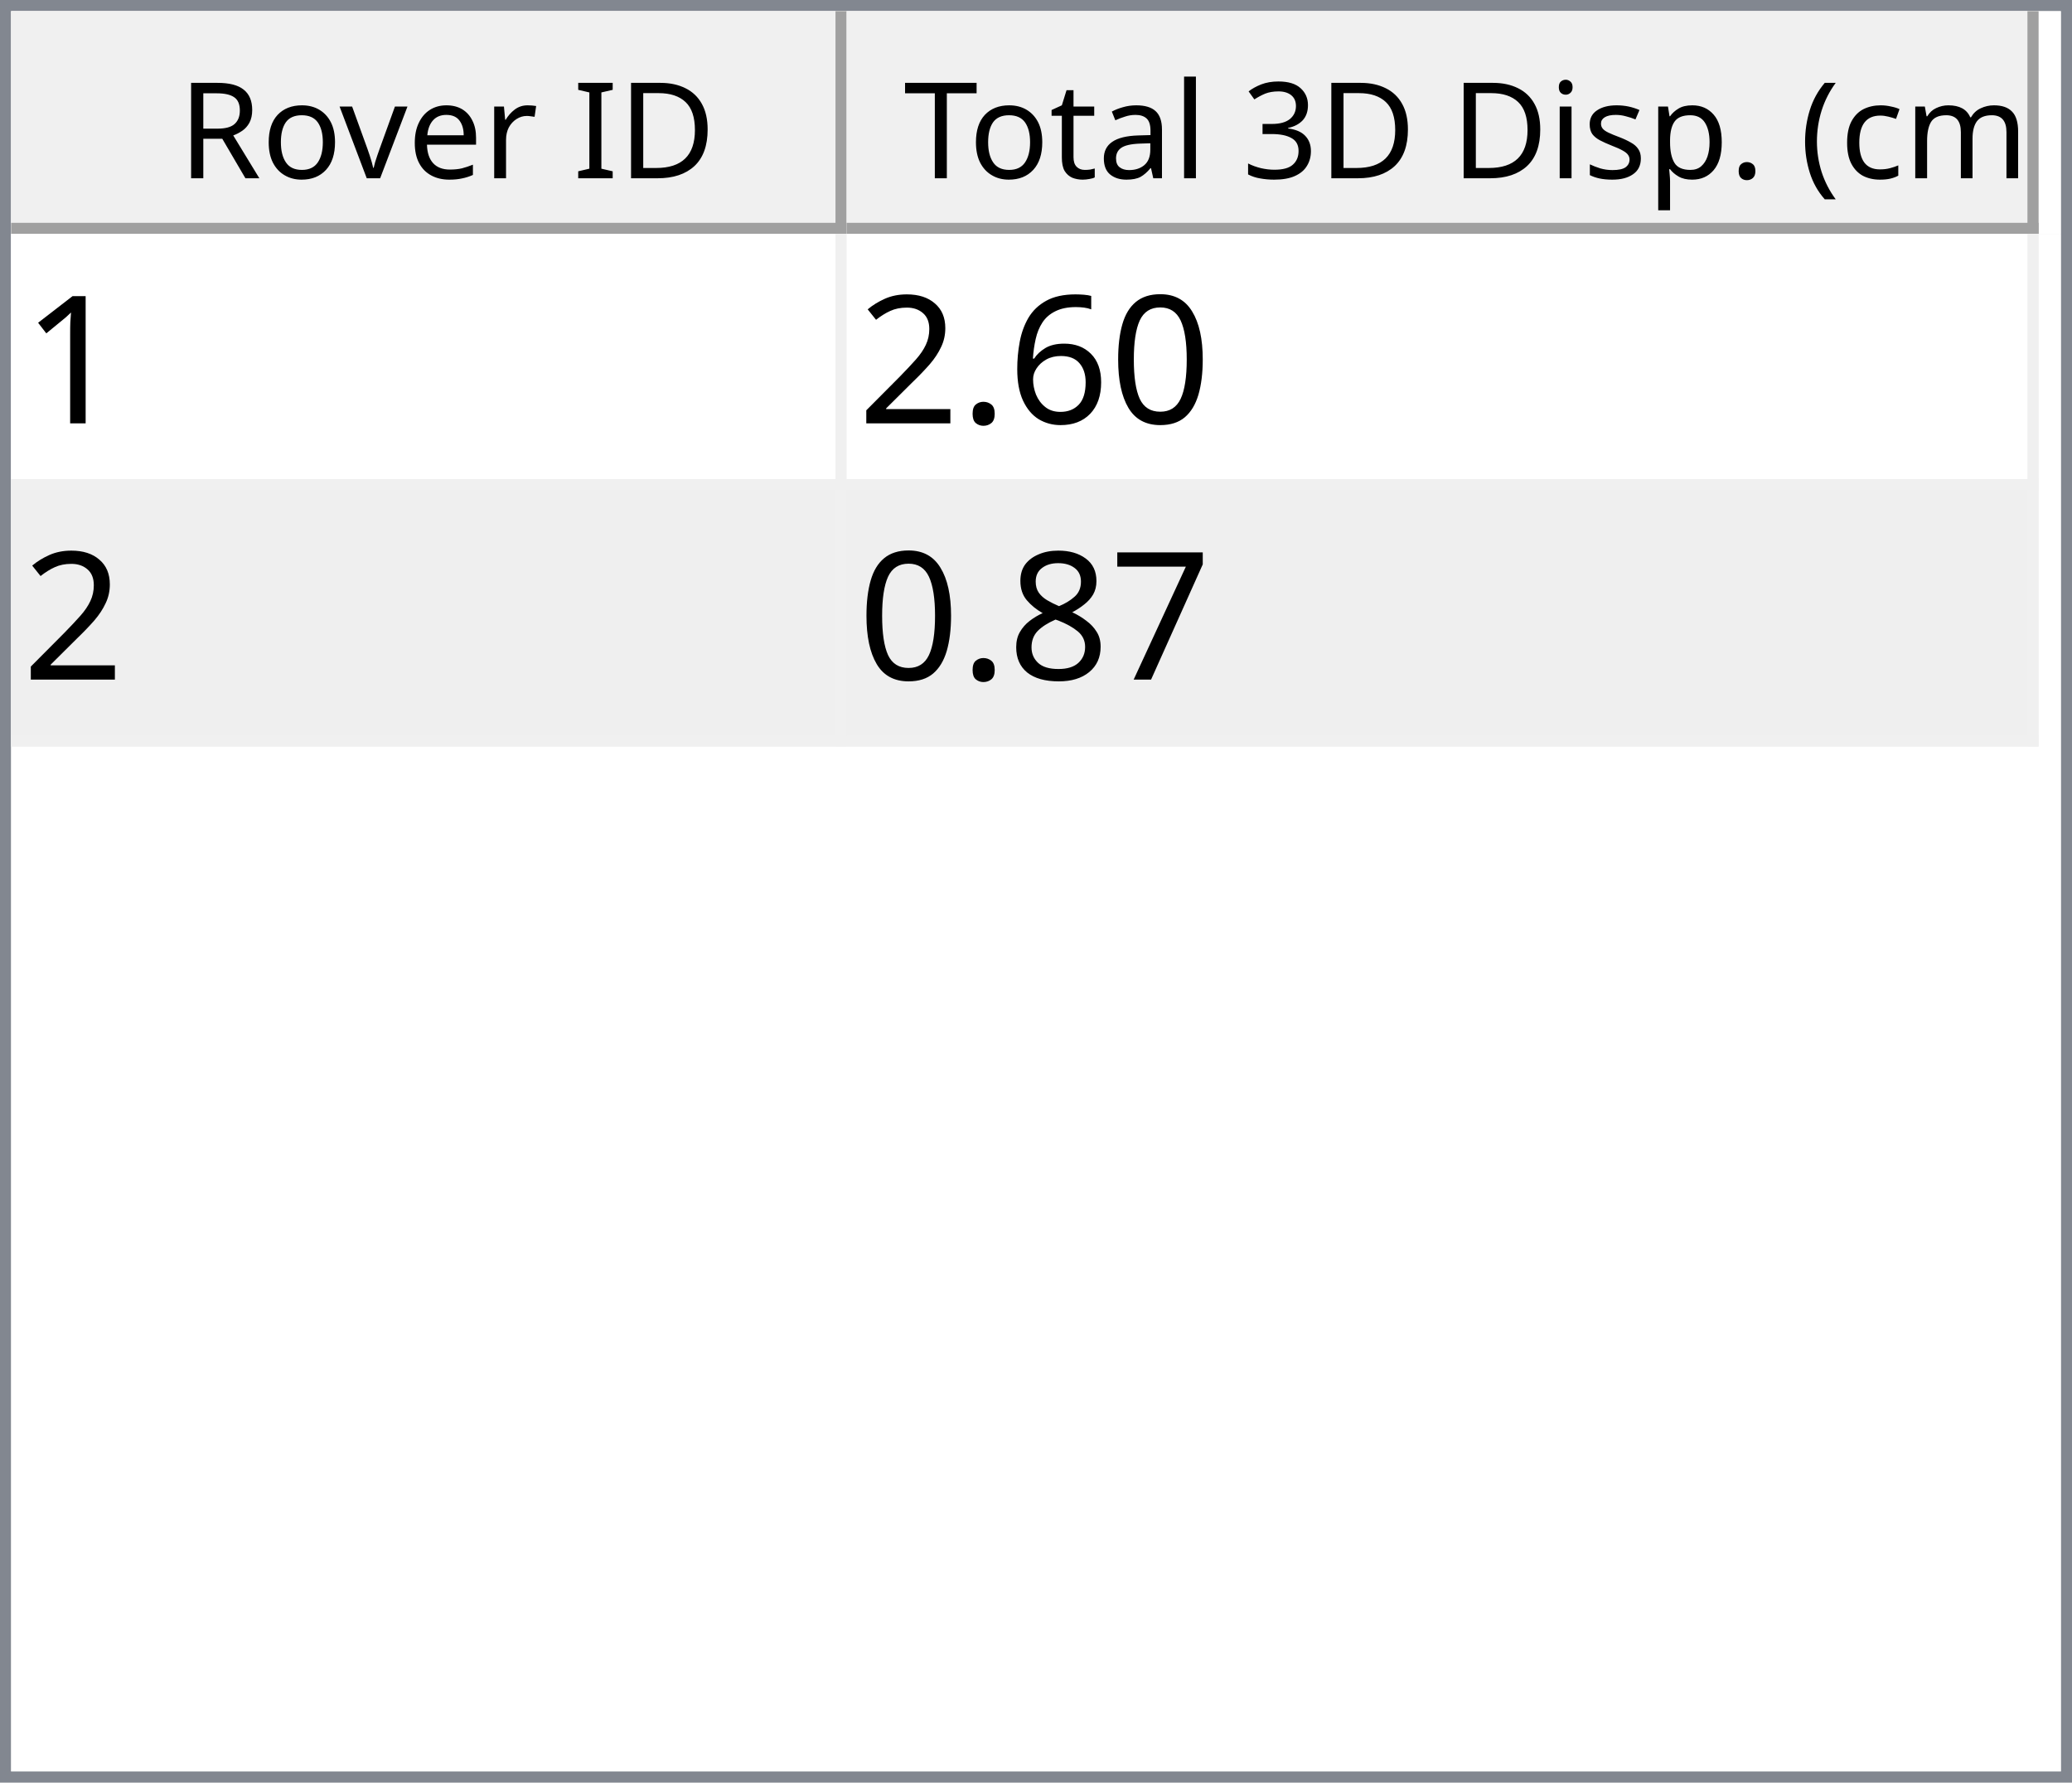
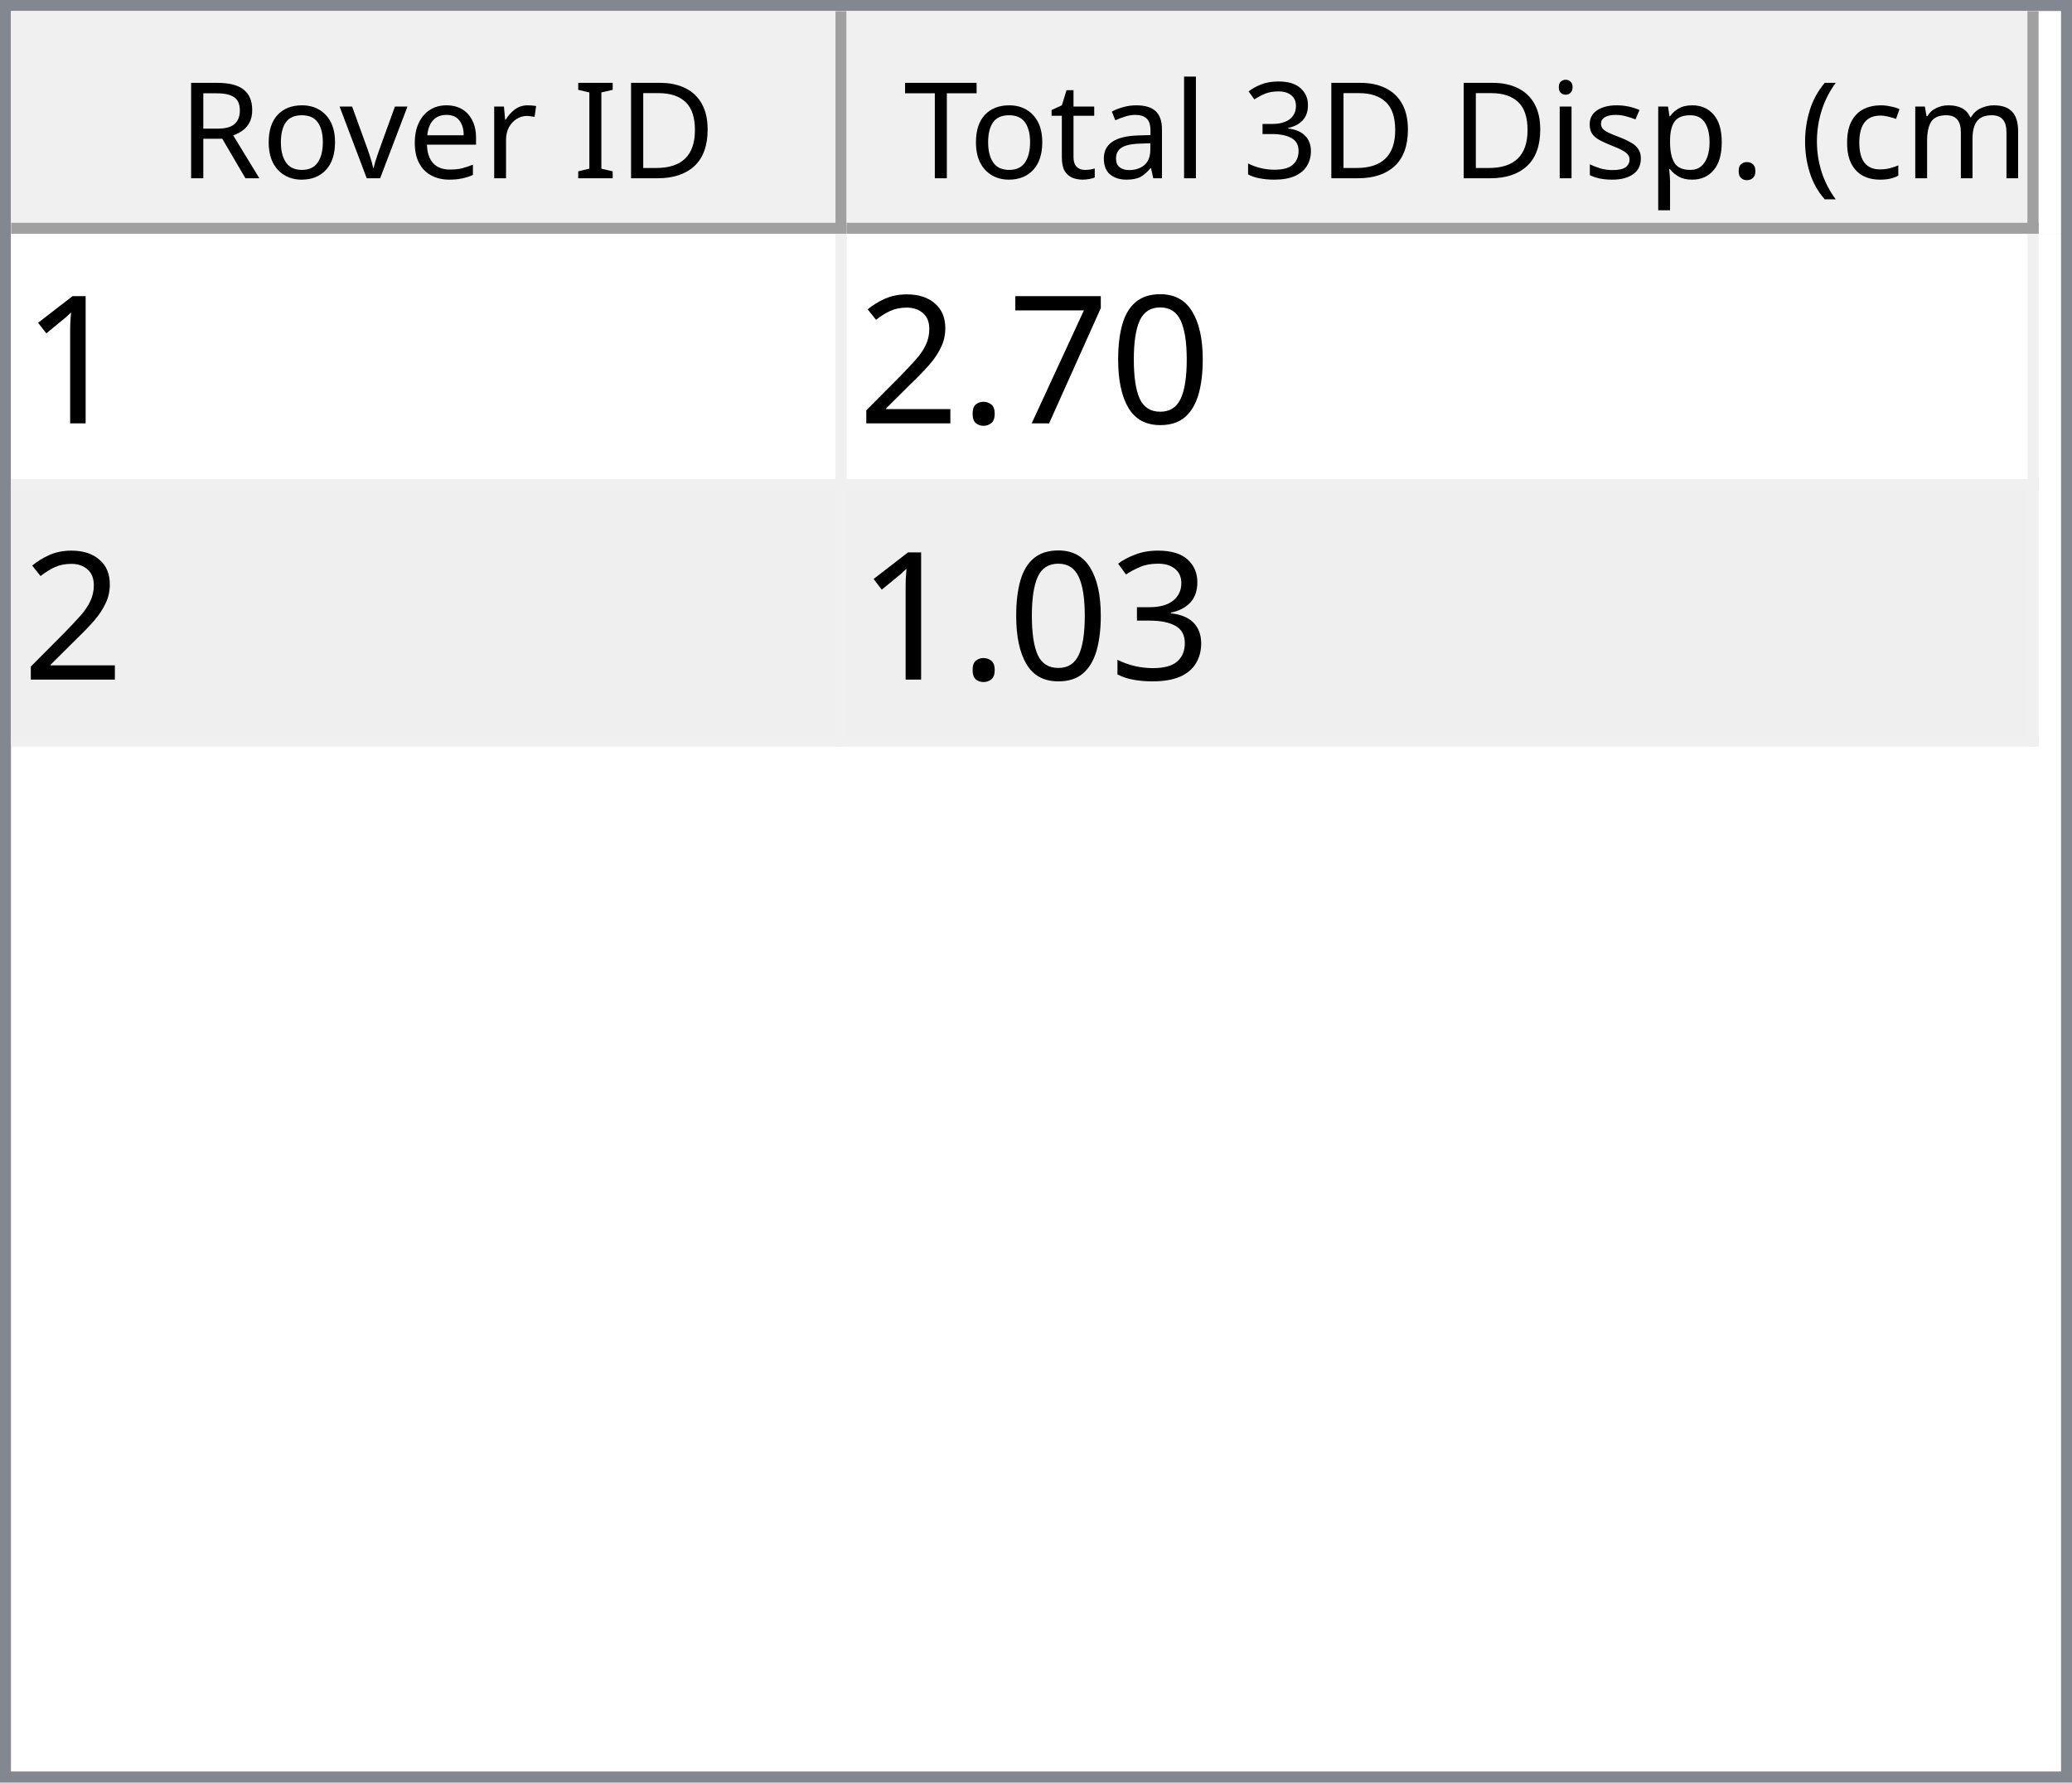
<svg xmlns="http://www.w3.org/2000/svg" style="fill-opacity:1; color-rendering:auto; color-interpolation:auto; text-rendering:auto; stroke:black; stroke-linecap:square; stroke-miterlimit:10; shape-rendering:auto; stroke-opacity:1; fill:black; stroke-dasharray:none; font-weight:normal; stroke-width:1; font-family:'Dialog'; font-style:normal; stroke-linejoin:miter; font-size:12px; stroke-dashoffset:0; image-rendering:auto;" width="186" height="160">
  <defs id="genericDefs" />
  <g>
    <defs id="defs1">
      <clipPath clipPathUnits="userSpaceOnUse" id="clipPath1">
        <path d="M0 0 L186 0 L186 160 L0 160 L0 0 Z" />
      </clipPath>
      <clipPath clipPathUnits="userSpaceOnUse" id="clipPath2">
        <path d="M0 0 L0 160 L186 160 L186 0 Z" />
      </clipPath>
      <clipPath clipPathUnits="userSpaceOnUse" id="clipPath3">
        <path d="M0 0 L0 20 L184 20 L184 0 Z" />
      </clipPath>
      <clipPath clipPathUnits="userSpaceOnUse" id="clipPath4">
        <path d="M0 0 L0 20 L75 20 L75 0 Z" />
      </clipPath>
      <clipPath clipPathUnits="userSpaceOnUse" id="clipPath5">
        <path d="M1 1 L1 19 L74 19 L74 1 Z" />
      </clipPath>
      <clipPath clipPathUnits="userSpaceOnUse" id="clipPath6">
        <path d="M0 0 L0 18 L73 18 L73 0 Z" />
      </clipPath>
      <clipPath clipPathUnits="userSpaceOnUse" id="clipPath7">
        <path d="M-0.5 -0.5 L-0.5 19.5 L74.5 19.5 L74.5 -0.5 Z" />
      </clipPath>
      <clipPath clipPathUnits="userSpaceOnUse" id="clipPath8">
        <path d="M0 0 L0 20 L107 20 L107 0 Z" />
      </clipPath>
      <clipPath clipPathUnits="userSpaceOnUse" id="clipPath9">
        <path d="M1 1 L1 19 L106 19 L106 1 Z" />
      </clipPath>
      <clipPath clipPathUnits="userSpaceOnUse" id="clipPath10">
        <path d="M0 0 L0 18 L105 18 L105 0 Z" />
      </clipPath>
      <clipPath clipPathUnits="userSpaceOnUse" id="clipPath11">
        <path d="M-0.5 -0.5 L-0.5 19.5 L106.5 19.5 L106.5 -0.5 Z" />
      </clipPath>
      <clipPath clipPathUnits="userSpaceOnUse" id="clipPath12">
        <path d="M0 0 L0 138 L184 138 L184 0 Z" />
      </clipPath>
      <clipPath clipPathUnits="userSpaceOnUse" id="clipPath13">
        <path d="M0 0 L0 46 L182 46 L182 0 Z" />
      </clipPath>
      <clipPath clipPathUnits="userSpaceOnUse" id="clipPath14">
        <path d="M-0.5 -0.5 L-0.5 45.5 L181.5 45.5 L181.5 -0.5 Z" />
      </clipPath>
      <clipPath clipPathUnits="userSpaceOnUse" id="clipPath15">
        <path d="M0 0 L0 22 L74 22 L74 0 Z" />
      </clipPath>
      <clipPath clipPathUnits="userSpaceOnUse" id="clipPath16">
        <path d="M0 0 L0 22 L106 22 L106 0 Z" />
      </clipPath>
      <font horiz-adv-x="64.551" id="font1">
        <font-face ascent="107.91" descent="25.098" units-per-em="100" style="font-style:normal; font-family:Segoe UI; font-weight:normal;" />
        <missing-glyph horiz-adv-x="64.551" d="M8.109 0 L8.109 68.266 L56.453 68.266 L56.453 0 L8.109 0 ZM15.328 7.234 L49.219 7.234 L49.219 61.031 L15.328 61.031 L15.328 7.234 Z" />
        <glyph unicode="D" horiz-adv-x="70.117" d="M9.188 0 L9.188 70.016 L28.516 70.016 Q65.531 70.016 65.531 35.891 Q65.531 19.672 55.25 9.836 Q44.969 0 27.734 0 L9.188 0 ZM17.391 62.594 L17.391 7.422 L27.828 7.422 Q41.609 7.422 49.273 14.797 Q56.938 22.172 56.938 35.688 Q56.938 62.594 28.328 62.594 L17.391 62.594 Z" />
        <glyph unicode="I" horiz-adv-x="26.611" d="M17.391 0 L9.188 0 L9.188 70.016 L17.391 70.016 L17.391 0 Z" />
        <glyph unicode=" " horiz-adv-x="27.393" d="" />
        <glyph unicode="r" horiz-adv-x="34.766" d="M34.188 41.891 Q32.078 43.5 28.125 43.5 Q23 43.5 19.555 38.672 Q16.109 33.844 16.109 25.484 L16.109 0 L8.109 0 L8.109 50 L16.109 50 L16.109 39.703 L16.312 39.703 Q18.016 44.969 21.531 47.922 Q25.047 50.875 29.391 50.875 Q32.516 50.875 34.188 50.203 L34.188 41.891 Z" />
        <glyph unicode="e" horiz-adv-x="52.295" d="M48.297 23 L12.984 23 Q13.188 14.656 17.484 10.109 Q21.781 5.562 29.297 5.562 Q37.75 5.562 44.828 11.141 L44.828 3.609 Q38.234 -1.172 27.391 -1.172 Q16.797 -1.172 10.742 5.641 Q4.688 12.453 4.688 24.812 Q4.688 36.469 11.305 43.82 Q17.922 51.172 27.734 51.172 Q37.547 51.172 42.922 44.828 Q48.297 38.484 48.297 27.203 L48.297 23 ZM40.094 29.781 Q40.047 36.719 36.75 40.578 Q33.453 44.438 27.594 44.438 Q21.922 44.438 17.969 40.383 Q14.016 36.328 13.094 29.781 L40.094 29.781 Z" />
        <glyph unicode="v" horiz-adv-x="47.9" d="M47.406 50 L27.484 0 L19.625 0 L0.688 50 L9.469 50 L22.172 13.672 Q23.578 9.672 23.922 6.688 L24.125 6.688 Q24.609 10.453 25.688 13.484 L38.969 50 L47.406 50 Z" />
        <glyph unicode="o" horiz-adv-x="58.594" d="M29 -1.172 Q17.922 -1.172 11.305 5.836 Q4.688 12.844 4.688 24.422 Q4.688 37.016 11.57 44.094 Q18.453 51.172 30.172 51.172 Q41.359 51.172 47.633 44.289 Q53.906 37.406 53.906 25.203 Q53.906 13.234 47.141 6.031 Q40.375 -1.172 29 -1.172 ZM29.594 44.438 Q21.875 44.438 17.383 39.188 Q12.891 33.938 12.891 24.703 Q12.891 15.828 17.43 10.695 Q21.969 5.562 29.594 5.562 Q37.359 5.562 41.531 10.594 Q45.703 15.625 45.703 24.906 Q45.703 34.281 41.531 39.359 Q37.359 44.438 29.594 44.438 Z" />
        <glyph unicode="R" horiz-adv-x="59.814" d="M59.375 0 L49.609 0 L37.891 19.625 Q36.281 22.359 34.766 24.289 Q33.25 26.219 31.664 27.438 Q30.078 28.656 28.25 29.219 Q26.422 29.781 24.125 29.781 L17.391 29.781 L17.391 0 L9.188 0 L9.188 70.016 L30.078 70.016 Q34.672 70.016 38.555 68.867 Q42.438 67.719 45.289 65.375 Q48.141 63.031 49.758 59.547 Q51.375 56.062 51.375 51.375 Q51.375 47.703 50.273 44.656 Q49.172 41.609 47.148 39.211 Q45.125 36.812 42.266 35.133 Q39.406 33.453 35.844 32.516 L35.844 32.328 Q37.594 31.547 38.891 30.547 Q40.188 29.547 41.359 28.18 Q42.531 26.812 43.68 25.078 Q44.828 23.344 46.234 21.047 L59.375 0 ZM17.391 62.594 L17.391 37.203 L28.516 37.203 Q31.594 37.203 34.203 38.133 Q36.812 39.062 38.719 40.797 Q40.625 42.531 41.703 45.047 Q42.781 47.562 42.781 50.688 Q42.781 56.297 39.141 59.445 Q35.5 62.594 28.609 62.594 L17.391 62.594 Z" />
        <glyph unicode=")" horiz-adv-x="30.176" d="M8.297 -15.922 L1.172 -15.922 Q16.406 2.344 16.406 26.812 Q16.406 51.469 1.078 70.016 L8.297 70.016 Q23.531 52.156 23.531 26.703 Q23.531 1.375 8.297 -15.922 Z" />
        <glyph unicode="m" horiz-adv-x="86.133" d="M79.109 0 L71.094 0 L71.094 28.719 Q71.094 37.016 68.531 40.727 Q65.969 44.438 59.906 44.438 Q54.781 44.438 51.195 39.75 Q47.609 35.062 47.609 28.516 L47.609 0 L39.594 0 L39.594 29.688 Q39.594 44.438 28.219 44.438 Q22.953 44.438 19.531 40.016 Q16.109 35.594 16.109 28.516 L16.109 0 L8.109 0 L8.109 50 L16.109 50 L16.109 42.094 L16.312 42.094 Q21.625 51.172 31.844 51.172 Q36.969 51.172 40.773 48.312 Q44.578 45.453 46 40.828 Q51.562 51.172 62.594 51.172 Q79.109 51.172 79.109 30.812 L79.109 0 Z" />
        <glyph unicode="c" horiz-adv-x="46.191" d="M42.188 2.297 Q36.422 -1.172 28.516 -1.172 Q17.828 -1.172 11.258 5.789 Q4.688 12.75 4.688 23.828 Q4.688 36.188 11.766 43.68 Q18.844 51.172 30.672 51.172 Q37.25 51.172 42.281 48.734 L42.281 40.531 Q36.719 44.438 30.375 44.438 Q22.703 44.438 17.797 38.945 Q12.891 33.453 12.891 24.516 Q12.891 15.719 17.508 10.641 Q22.125 5.562 29.891 5.562 Q36.422 5.562 42.188 9.906 L42.188 2.297 Z" />
        <glyph unicode="(" horiz-adv-x="30.176" d="M29.109 -15.922 L21.969 -15.922 Q6.844 1.375 6.844 26.703 Q6.844 52.156 21.969 70.016 L29.203 70.016 Q13.875 51.469 13.875 26.812 Q13.875 2.344 29.109 -15.922 Z" />
        <glyph unicode="." horiz-adv-x="21.68" d="M10.891 -1.078 Q8.641 -1.078 7.055 0.539 Q5.469 2.156 5.469 4.391 Q5.469 6.641 7.055 8.273 Q8.641 9.906 10.891 9.906 Q13.188 9.906 14.797 8.273 Q16.406 6.641 16.406 4.391 Q16.406 2.156 14.797 0.539 Q13.188 -1.078 10.891 -1.078 Z" />
        <glyph unicode="p" horiz-adv-x="58.789" d="M16.312 7.234 L16.109 7.234 L16.109 -23 L8.109 -23 L8.109 50 L16.109 50 L16.109 41.219 L16.312 41.219 Q22.219 51.172 33.594 51.172 Q43.266 51.172 48.688 44.461 Q54.109 37.75 54.109 26.469 Q54.109 13.922 48 6.375 Q41.891 -1.172 31.297 -1.172 Q21.578 -1.172 16.312 7.234 ZM16.109 27.391 L16.109 20.406 Q16.109 14.203 20.141 9.883 Q24.172 5.562 30.375 5.562 Q37.641 5.562 41.773 11.133 Q45.906 16.703 45.906 26.609 Q45.906 34.969 42.047 39.703 Q38.188 44.438 31.594 44.438 Q24.609 44.438 20.359 39.578 Q16.109 34.719 16.109 27.391 Z" />
        <glyph unicode="s" horiz-adv-x="42.432" d="M5.078 1.812 L5.078 10.406 Q11.625 5.562 19.484 5.562 Q30.031 5.562 30.031 12.594 Q30.031 14.594 29.125 15.992 Q28.219 17.391 26.68 18.461 Q25.141 19.531 23.07 20.383 Q21 21.234 18.609 22.172 Q15.281 23.484 12.766 24.828 Q10.25 26.172 8.57 27.859 Q6.891 29.547 6.031 31.695 Q5.172 33.844 5.172 36.719 Q5.172 40.234 6.789 42.945 Q8.406 45.656 11.086 47.484 Q13.766 49.312 17.211 50.242 Q20.656 51.172 24.312 51.172 Q30.812 51.172 35.938 48.922 L35.938 40.828 Q30.422 44.438 23.25 44.438 Q21 44.438 19.195 43.922 Q17.391 43.406 16.094 42.477 Q14.797 41.547 14.086 40.258 Q13.375 38.969 13.375 37.406 Q13.375 35.453 14.086 34.133 Q14.797 32.812 16.164 31.789 Q17.531 30.766 19.484 29.938 Q21.438 29.109 23.922 28.125 Q27.25 26.859 29.883 25.516 Q32.516 24.172 34.375 22.484 Q36.234 20.797 37.234 18.602 Q38.234 16.406 38.234 13.375 Q38.234 9.672 36.602 6.938 Q34.969 4.203 32.234 2.398 Q29.5 0.594 25.93 -0.289 Q22.359 -1.172 18.453 -1.172 Q10.75 -1.172 5.078 1.812 Z" />
        <glyph unicode="i" horiz-adv-x="24.219" d="M12.203 62.703 Q10.062 62.703 8.547 64.164 Q7.031 65.625 7.031 67.875 Q7.031 70.125 8.547 71.609 Q10.062 73.094 12.203 73.094 Q14.406 73.094 15.945 71.609 Q17.484 70.125 17.484 67.875 Q17.484 65.719 15.945 64.211 Q14.406 62.703 12.203 62.703 ZM16.109 0 L8.109 0 L8.109 50 L16.109 50 L16.109 0 Z" />
        <glyph unicode="3" horiz-adv-x="53.906" d="M46.531 19.828 Q46.531 15.094 44.75 11.211 Q42.969 7.328 39.719 4.57 Q36.469 1.812 31.93 0.297 Q27.391 -1.219 21.922 -1.219 Q11.922 -1.219 6 2.594 L6 11.188 Q13.094 5.609 22.219 5.609 Q25.875 5.609 28.828 6.539 Q31.781 7.469 33.906 9.227 Q36.031 10.984 37.18 13.477 Q38.328 15.969 38.328 19.094 Q38.328 32.812 18.797 32.812 L12.984 32.812 L12.984 39.594 L18.5 39.594 Q35.797 39.594 35.797 52.484 Q35.797 64.406 22.609 64.406 Q15.188 64.406 8.688 59.422 L8.688 67.188 Q15.375 71.188 24.609 71.188 Q29 71.188 32.57 69.969 Q36.141 68.75 38.68 66.555 Q41.219 64.359 42.609 61.281 Q44 58.203 44 54.5 Q44 40.672 30.031 36.719 L30.031 36.531 Q33.594 36.141 36.625 34.797 Q39.656 33.453 41.852 31.305 Q44.047 29.156 45.289 26.25 Q46.531 23.344 46.531 19.828 Z" />
        <glyph unicode="l" horiz-adv-x="24.219" d="M16.109 0 L8.109 0 L8.109 74.031 L16.109 74.031 L16.109 0 Z" />
        <glyph unicode="a" horiz-adv-x="50.879" d="M43.891 0 L35.891 0 L35.891 7.812 L35.688 7.812 Q30.469 -1.172 20.312 -1.172 Q12.844 -1.172 8.617 2.781 Q4.391 6.734 4.391 13.281 Q4.391 27.297 20.906 29.594 L35.891 31.688 Q35.891 44.438 25.594 44.438 Q16.547 44.438 9.281 38.281 L9.281 46.484 Q16.656 51.172 26.266 51.172 Q43.891 51.172 43.891 32.516 L43.891 0 ZM35.891 25.297 L23.828 23.641 Q18.266 22.859 15.43 20.875 Q12.594 18.891 12.594 13.875 Q12.594 10.203 15.211 7.883 Q17.828 5.562 22.172 5.562 Q28.125 5.562 32.008 9.742 Q35.891 13.922 35.891 20.312 L35.891 25.297 Z" />
        <glyph unicode="t" horiz-adv-x="33.887" d="M31.297 0.484 Q28.469 -1.078 23.828 -1.078 Q10.688 -1.078 10.688 13.578 L10.688 43.172 L2.094 43.172 L2.094 50 L10.688 50 L10.688 62.203 L18.703 64.797 L18.703 50 L31.297 50 L31.297 43.172 L18.703 43.172 L18.703 14.984 Q18.703 9.969 20.414 7.82 Q22.125 5.672 26.078 5.672 Q29.109 5.672 31.297 7.328 L31.297 0.484 Z" />
        <glyph unicode="T" horiz-adv-x="52.393" d="M50.594 62.594 L30.375 62.594 L30.375 0 L22.172 0 L22.172 62.594 L2 62.594 L2 70.016 L50.594 70.016 L50.594 62.594 Z" />
      </font>
      <font horiz-adv-x="75.0" id="font2">
        <font-face ascent="100.537" descent="21.973" units-per-em="100" style="font-style:normal; font-family:sans-serif; font-weight:normal;" />
        <missing-glyph horiz-adv-x="75.0" d="M12.5 0 L12.5 62.5 L62.5 62.5 L62.5 0 L12.5 0 ZM14.062 1.562 L60.938 1.562 L60.938 60.938 L14.062 60.938 L14.062 1.562 Z" />
        <glyph unicode="1" horiz-adv-x="55.615" d="M37.25 0 L28.469 0 L28.469 56 Q25.297 52.984 20.141 49.953 Q14.984 46.922 10.891 45.406 L10.891 53.906 Q18.266 57.375 23.781 62.305 Q29.297 67.234 31.594 71.875 L37.25 71.875 L37.25 0 Z" />
        <glyph unicode="0" horiz-adv-x="55.615" d="M4.156 35.297 Q4.156 48 6.766 55.742 Q9.375 63.484 14.523 67.68 Q19.672 71.875 27.484 71.875 Q33.25 71.875 37.594 69.555 Q41.938 67.234 44.773 62.867 Q47.609 58.5 49.219 52.227 Q50.828 45.953 50.828 35.297 Q50.828 22.703 48.242 14.969 Q45.656 7.234 40.508 3.008 Q35.359 -1.219 27.484 -1.219 Q17.141 -1.219 11.234 6.203 Q4.156 15.141 4.156 35.297 ZM13.188 35.297 Q13.188 17.672 17.312 11.836 Q21.438 6 27.484 6 Q33.547 6 37.672 11.859 Q41.797 17.719 41.797 35.297 Q41.797 52.984 37.672 58.789 Q33.547 64.594 27.391 64.594 Q21.344 64.594 17.719 59.469 Q13.188 52.938 13.188 35.297 Z" />
-         <glyph unicode="6" horiz-adv-x="55.615" d="M49.75 54.047 L41.016 53.375 Q39.844 58.547 37.703 60.891 Q34.125 64.656 28.906 64.656 Q24.703 64.656 21.531 62.312 Q17.391 59.281 14.992 53.469 Q12.594 47.656 12.5 36.922 Q15.672 41.75 20.266 44.094 Q24.859 46.438 29.891 46.438 Q38.672 46.438 44.852 39.969 Q51.031 33.5 51.031 23.25 Q51.031 16.5 48.125 10.719 Q45.219 4.938 40.141 1.859 Q35.062 -1.219 28.609 -1.219 Q17.625 -1.219 10.695 6.859 Q3.766 14.938 3.766 33.5 Q3.766 54.25 11.422 63.672 Q18.109 71.875 29.438 71.875 Q37.891 71.875 43.289 67.141 Q48.688 62.406 49.75 54.047 ZM13.875 23.188 Q13.875 18.656 15.797 14.508 Q17.719 10.359 21.188 8.18 Q24.656 6 28.469 6 Q34.031 6 38.039 10.492 Q42.047 14.984 42.047 22.703 Q42.047 30.125 38.086 34.398 Q34.125 38.672 28.125 38.672 Q22.172 38.672 18.023 34.398 Q13.875 30.125 13.875 23.188 Z" />
+         <glyph unicode="7" horiz-adv-x="55.615" d="M4.734 62.203 L4.734 70.656 L51.078 70.656 L51.078 63.812 Q44.234 56.547 37.523 44.484 Q30.812 32.422 27.156 19.672 Q24.516 10.688 23.781 0 L14.75 0 Q14.891 8.453 18.062 20.414 Q21.234 32.375 27.172 43.484 Q33.109 54.594 39.797 62.203 L4.734 62.203 Z" />
        <glyph unicode="." horiz-adv-x="27.783" d="M9.078 0 L9.078 10.016 L19.094 10.016 L19.094 0 L9.078 0 Z" />
        <glyph unicode="2" horiz-adv-x="55.615" d="M50.344 8.453 L50.344 0 L3.031 0 Q2.938 3.172 4.047 6.109 Q5.859 10.938 9.836 15.625 Q13.812 20.312 21.344 26.469 Q33.016 36.031 37.117 41.625 Q41.219 47.219 41.219 52.203 Q41.219 57.422 37.477 61.008 Q33.734 64.594 27.734 64.594 Q21.391 64.594 17.578 60.789 Q13.766 56.984 13.719 50.25 L4.688 51.172 Q5.609 61.281 11.664 66.578 Q17.719 71.875 27.938 71.875 Q38.234 71.875 44.242 66.164 Q50.25 60.453 50.25 52 Q50.25 47.703 48.492 43.555 Q46.734 39.406 42.656 34.812 Q38.578 30.219 29.109 22.219 Q21.188 15.578 18.945 13.211 Q16.703 10.844 15.234 8.453 L50.344 8.453 Z" />
-         <glyph unicode="7" horiz-adv-x="55.615" d="M4.734 62.203 L4.734 70.656 L51.078 70.656 L51.078 63.812 Q44.234 56.547 37.523 44.484 Q30.812 32.422 27.156 19.672 Q24.516 10.688 23.781 0 L14.75 0 Q14.891 8.453 18.062 20.414 Q21.234 32.375 27.172 43.484 Q33.109 54.594 39.797 62.203 L4.734 62.203 Z" />
-         <glyph unicode="8" horiz-adv-x="55.615" d="M17.672 38.812 Q12.203 40.828 9.57 44.539 Q6.938 48.25 6.938 53.422 Q6.938 61.234 12.555 66.555 Q18.172 71.875 27.484 71.875 Q36.859 71.875 42.578 66.43 Q48.297 60.984 48.297 53.172 Q48.297 48.188 45.68 44.508 Q43.062 40.828 37.75 38.812 Q44.344 36.672 47.781 31.883 Q51.219 27.094 51.219 20.453 Q51.219 11.281 44.727 5.031 Q38.234 -1.219 27.641 -1.219 Q17.047 -1.219 10.547 5.055 Q4.047 11.328 4.047 20.703 Q4.047 27.688 7.594 32.398 Q11.141 37.109 17.672 38.812 ZM15.922 53.719 Q15.922 48.641 19.195 45.414 Q22.469 42.188 27.688 42.188 Q32.766 42.188 36.016 45.383 Q39.266 48.578 39.266 53.219 Q39.266 58.062 35.914 61.359 Q32.562 64.656 27.594 64.656 Q22.562 64.656 19.242 61.43 Q15.922 58.203 15.922 53.719 ZM13.094 20.656 Q13.094 16.891 14.875 13.375 Q16.656 9.859 20.172 7.93 Q23.688 6 27.734 6 Q34.031 6 38.133 10.055 Q42.234 14.109 42.234 20.359 Q42.234 26.703 38.016 30.859 Q33.797 35.016 27.438 35.016 Q21.234 35.016 17.164 30.914 Q13.094 26.812 13.094 20.656 Z" />
+         <glyph unicode="3" horiz-adv-x="55.615" d="M4.203 18.891 L12.984 20.062 Q14.5 12.594 18.141 9.297 Q21.781 6 27 6 Q33.203 6 37.477 10.297 Q41.75 14.594 41.75 20.953 Q41.75 27 37.797 30.93 Q33.844 34.859 27.734 34.859 Q25.25 34.859 21.531 33.891 L22.516 41.609 Q23.391 41.5 23.922 41.5 Q29.547 41.5 34.039 44.43 Q38.531 47.359 38.531 53.469 Q38.531 58.297 35.258 61.477 Q31.984 64.656 26.812 64.656 Q21.688 64.656 18.266 61.43 Q14.844 58.203 13.875 51.766 L5.078 53.328 Q6.688 62.156 12.398 67.016 Q18.109 71.875 26.609 71.875 Q32.469 71.875 37.398 69.359 Q42.328 66.844 44.945 62.5 Q47.562 58.156 47.562 53.266 Q47.562 48.641 45.07 44.828 Q42.578 41.016 37.703 38.766 Q44.047 37.312 47.562 32.695 Q51.078 28.078 51.078 21.141 Q51.078 11.766 44.242 5.25 Q37.406 -1.266 26.953 -1.266 Q17.531 -1.266 11.305 4.352 Q5.078 9.969 4.203 18.891 Z" />
      </font>
    </defs>
    <g style="fill:white; stroke:white;">
      <rect x="0" y="0" width="186" style="clip-path:url(#clipPath1); stroke:none;" height="160" />
    </g>
    <g style="fill:white; text-rendering:optimizeSpeed; color-rendering:optimizeSpeed; image-rendering:optimizeSpeed; shape-rendering:crispEdges; stroke:white; color-interpolation:sRGB;">
      <rect x="0" width="186" height="160" y="0" style="stroke:none;" />
      <path style="stroke:none;" d="M0 160 L186 160 L186 0 L0 0 Z" />
    </g>
    <g style="fill:rgb(240,240,240); font-family:'Segoe UI'; stroke:rgb(240,240,240);">
      <rect x="0" y="0" width="186" style="clip-path:url(#clipPath2); stroke:none;" height="160" />
    </g>
    <g style="fill:rgb(130,135,144); font-family:'Segoe UI'; stroke:rgb(130,135,144);">
      <path d="M0 0 L186 0 L186 160 L0 160 L0 0 ZM1 1 L185 1 L185 159 L1 159 L1 1 Z" style="fill-rule:evenodd; clip-path:url(#clipPath2); stroke:none;" />
    </g>
    <g style="fill:white; font-family:'Segoe UI'; stroke:white;" transform="translate(1,1)">
      <rect x="0" y="0" width="184" style="clip-path:url(#clipPath3); stroke:none;" height="20" />
    </g>
    <g style="fill:rgb(240,240,240); font-family:'Segoe UI'; stroke:rgb(240,240,240);" transform="translate(1,1)">
      <rect x="0" y="0" width="75" style="clip-path:url(#clipPath4); stroke:none;" height="20" />
    </g>
    <g style="font-family:'Segoe UI';" transform="translate(2,2)">
      <text x="14" xml:space="preserve" y="14" style="clip-path:url(#clipPath6); stroke:none;">Rover ID</text>
    </g>
    <g style="fill:rgb(160,160,160); font-family:'Segoe UI'; stroke:rgb(160,160,160); stroke-linejoin:bevel;" transform="translate(1.5,1.5)">
      <line x1="74" x2="74" y1="0" style="fill:none; clip-path:url(#clipPath7);" y2="19" />
    </g>
    <g style="fill:rgb(160,160,160); font-family:'Segoe UI'; stroke:rgb(160,160,160); stroke-linejoin:bevel;" transform="matrix(1,0,0,1,1,1) translate(0.5,0.5)">
      <line x1="0" x2="74" y1="19" style="fill:none; clip-path:url(#clipPath7);" y2="19" />
    </g>
    <g style="fill:rgb(240,240,240); font-family:'Segoe UI'; stroke:rgb(240,240,240);" transform="translate(76,1)">
      <rect x="0" y="0" width="107" style="clip-path:url(#clipPath8); stroke:none;" height="20" />
    </g>
    <g style="font-family:'Segoe UI';" transform="translate(77,2)">
      <text x="1" xml:space="preserve" y="14" style="clip-path:url(#clipPath10); stroke:none;"> Total 3D Disp. (cm)</text>
    </g>
    <g style="fill:rgb(160,160,160); font-family:'Segoe UI'; stroke:rgb(160,160,160); stroke-linejoin:bevel;" transform="translate(76.5,1.5)">
      <line x1="106" x2="106" y1="0" style="fill:none; clip-path:url(#clipPath11);" y2="19" />
    </g>
    <g style="fill:rgb(160,160,160); font-family:'Segoe UI'; stroke:rgb(160,160,160); stroke-linejoin:bevel;" transform="matrix(1,0,0,1,76,1) translate(0.5,0.5)">
      <line x1="0" x2="106" y1="19" style="fill:none; clip-path:url(#clipPath11);" y2="19" />
    </g>
    <g style="fill:white; font-family:'Segoe UI'; stroke:white;" transform="translate(1,21)">
      <rect x="0" y="0" width="184" style="clip-path:url(#clipPath12); stroke:none;" height="138" />
    </g>
    <g style="fill:rgb(240,240,240); font-size:16px; font-family:sans-serif; stroke:rgb(240,240,240);" transform="translate(1,21)">
      <rect x="0" y="0" width="182" style="clip-path:url(#clipPath13); stroke:none;" height="46" />
      <line transform="translate(0.5,0.5)" x1="0" x2="181" y1="22" style="clip-path:url(#clipPath14); fill:none; stroke-linejoin:bevel;" y2="22" />
    </g>
    <g transform="matrix(1,0,0,1,1,21) translate(0.5,0.5)" style="fill:rgb(240,240,240); font-size:16px; font-family:sans-serif; stroke:rgb(240,240,240); stroke-linejoin:bevel;">
      <line x1="0" x2="181" y1="45" style="fill:none; clip-path:url(#clipPath14);" y2="45" />
    </g>
    <g transform="matrix(1,0,0,1,1,21) translate(0.5,0.5)" style="fill:rgb(240,240,240); font-size:16px; font-family:sans-serif; stroke:rgb(240,240,240); stroke-linejoin:bevel;">
      <line x1="74" x2="74" y1="0" style="fill:none; clip-path:url(#clipPath14);" y2="45" />
    </g>
    <g transform="matrix(1,0,0,1,1,21) translate(0.5,0.5)" style="fill:rgb(240,240,240); font-size:16px; font-family:sans-serif; stroke:rgb(240,240,240); stroke-linejoin:bevel;">
      <line x1="181" x2="181" y1="0" style="fill:none; clip-path:url(#clipPath14);" y2="45" />
    </g>
    <g style="fill:white; font-size:16px; font-family:sans-serif; stroke:white;" transform="matrix(1,0,0,1,1,21)">
      <rect x="0" y="0" width="74" style="clip-path:url(#clipPath15); stroke:none;" height="22" />
      <text x="1" y="17" style="fill:black; clip-path:url(#clipPath15); stroke:none;" xml:space="preserve">1</text>
    </g>
    <g style="fill:white; font-size:16px; font-family:sans-serif; stroke:white;" transform="matrix(1,0,0,1,1,21) translate(75,0)">
      <rect x="0" y="0" width="106" style="clip-path:url(#clipPath16); stroke:none;" height="22" />
-       <text x="1" y="17" style="fill:black; clip-path:url(#clipPath16); stroke:none;" xml:space="preserve">2.60</text>
+       <text x="1" y="17" style="fill:black; clip-path:url(#clipPath16); stroke:none;" xml:space="preserve">2.70</text>
    </g>
    <g style="fill:rgb(239,239,239); font-size:16px; font-family:sans-serif; stroke:rgb(239,239,239);" transform="matrix(1,0,0,1,1,21) translate(0,23)">
      <rect x="0" y="0" width="74" style="clip-path:url(#clipPath15); stroke:none;" height="22" />
      <text x="1" y="17" style="fill:black; clip-path:url(#clipPath15); stroke:none;" xml:space="preserve">2</text>
    </g>
    <g style="fill:rgb(239,239,239); font-size:16px; font-family:sans-serif; stroke:rgb(239,239,239);" transform="matrix(1,0,0,1,1,21) translate(75,23)">
      <rect x="0" y="0" width="106" style="clip-path:url(#clipPath16); stroke:none;" height="22" />
-       <text x="1" y="17" style="fill:black; clip-path:url(#clipPath16); stroke:none;" xml:space="preserve">0.87</text>
+       <text x="1" y="17" style="fill:black; clip-path:url(#clipPath16); stroke:none;" xml:space="preserve">1.03</text>
    </g>
  </g>
</svg>
